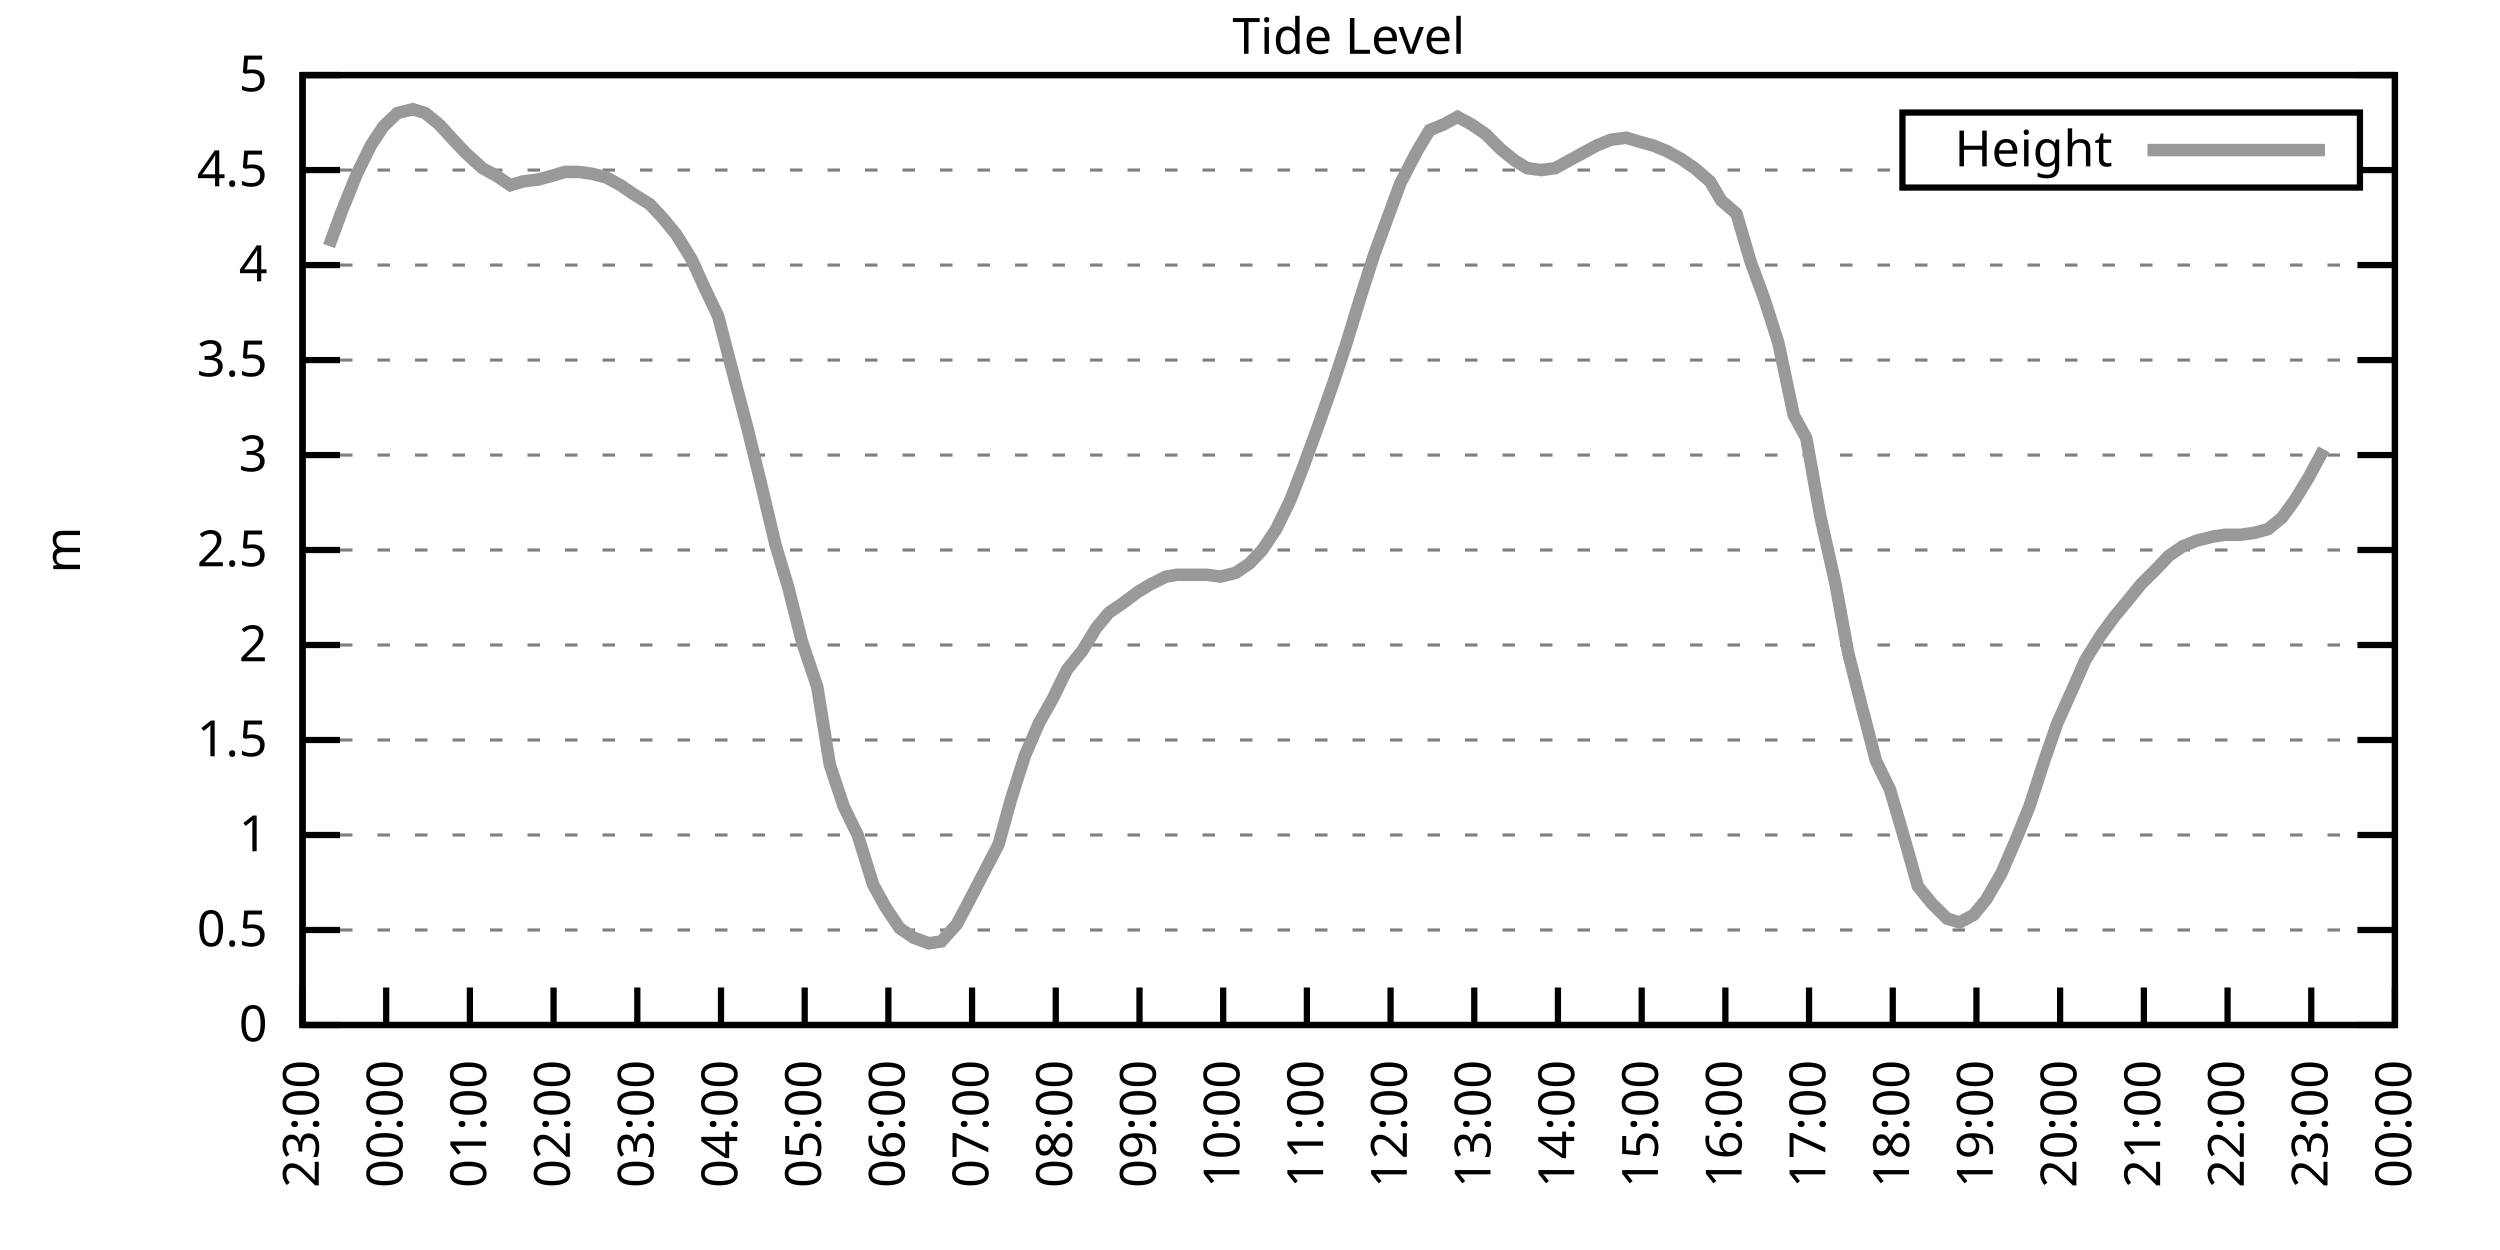
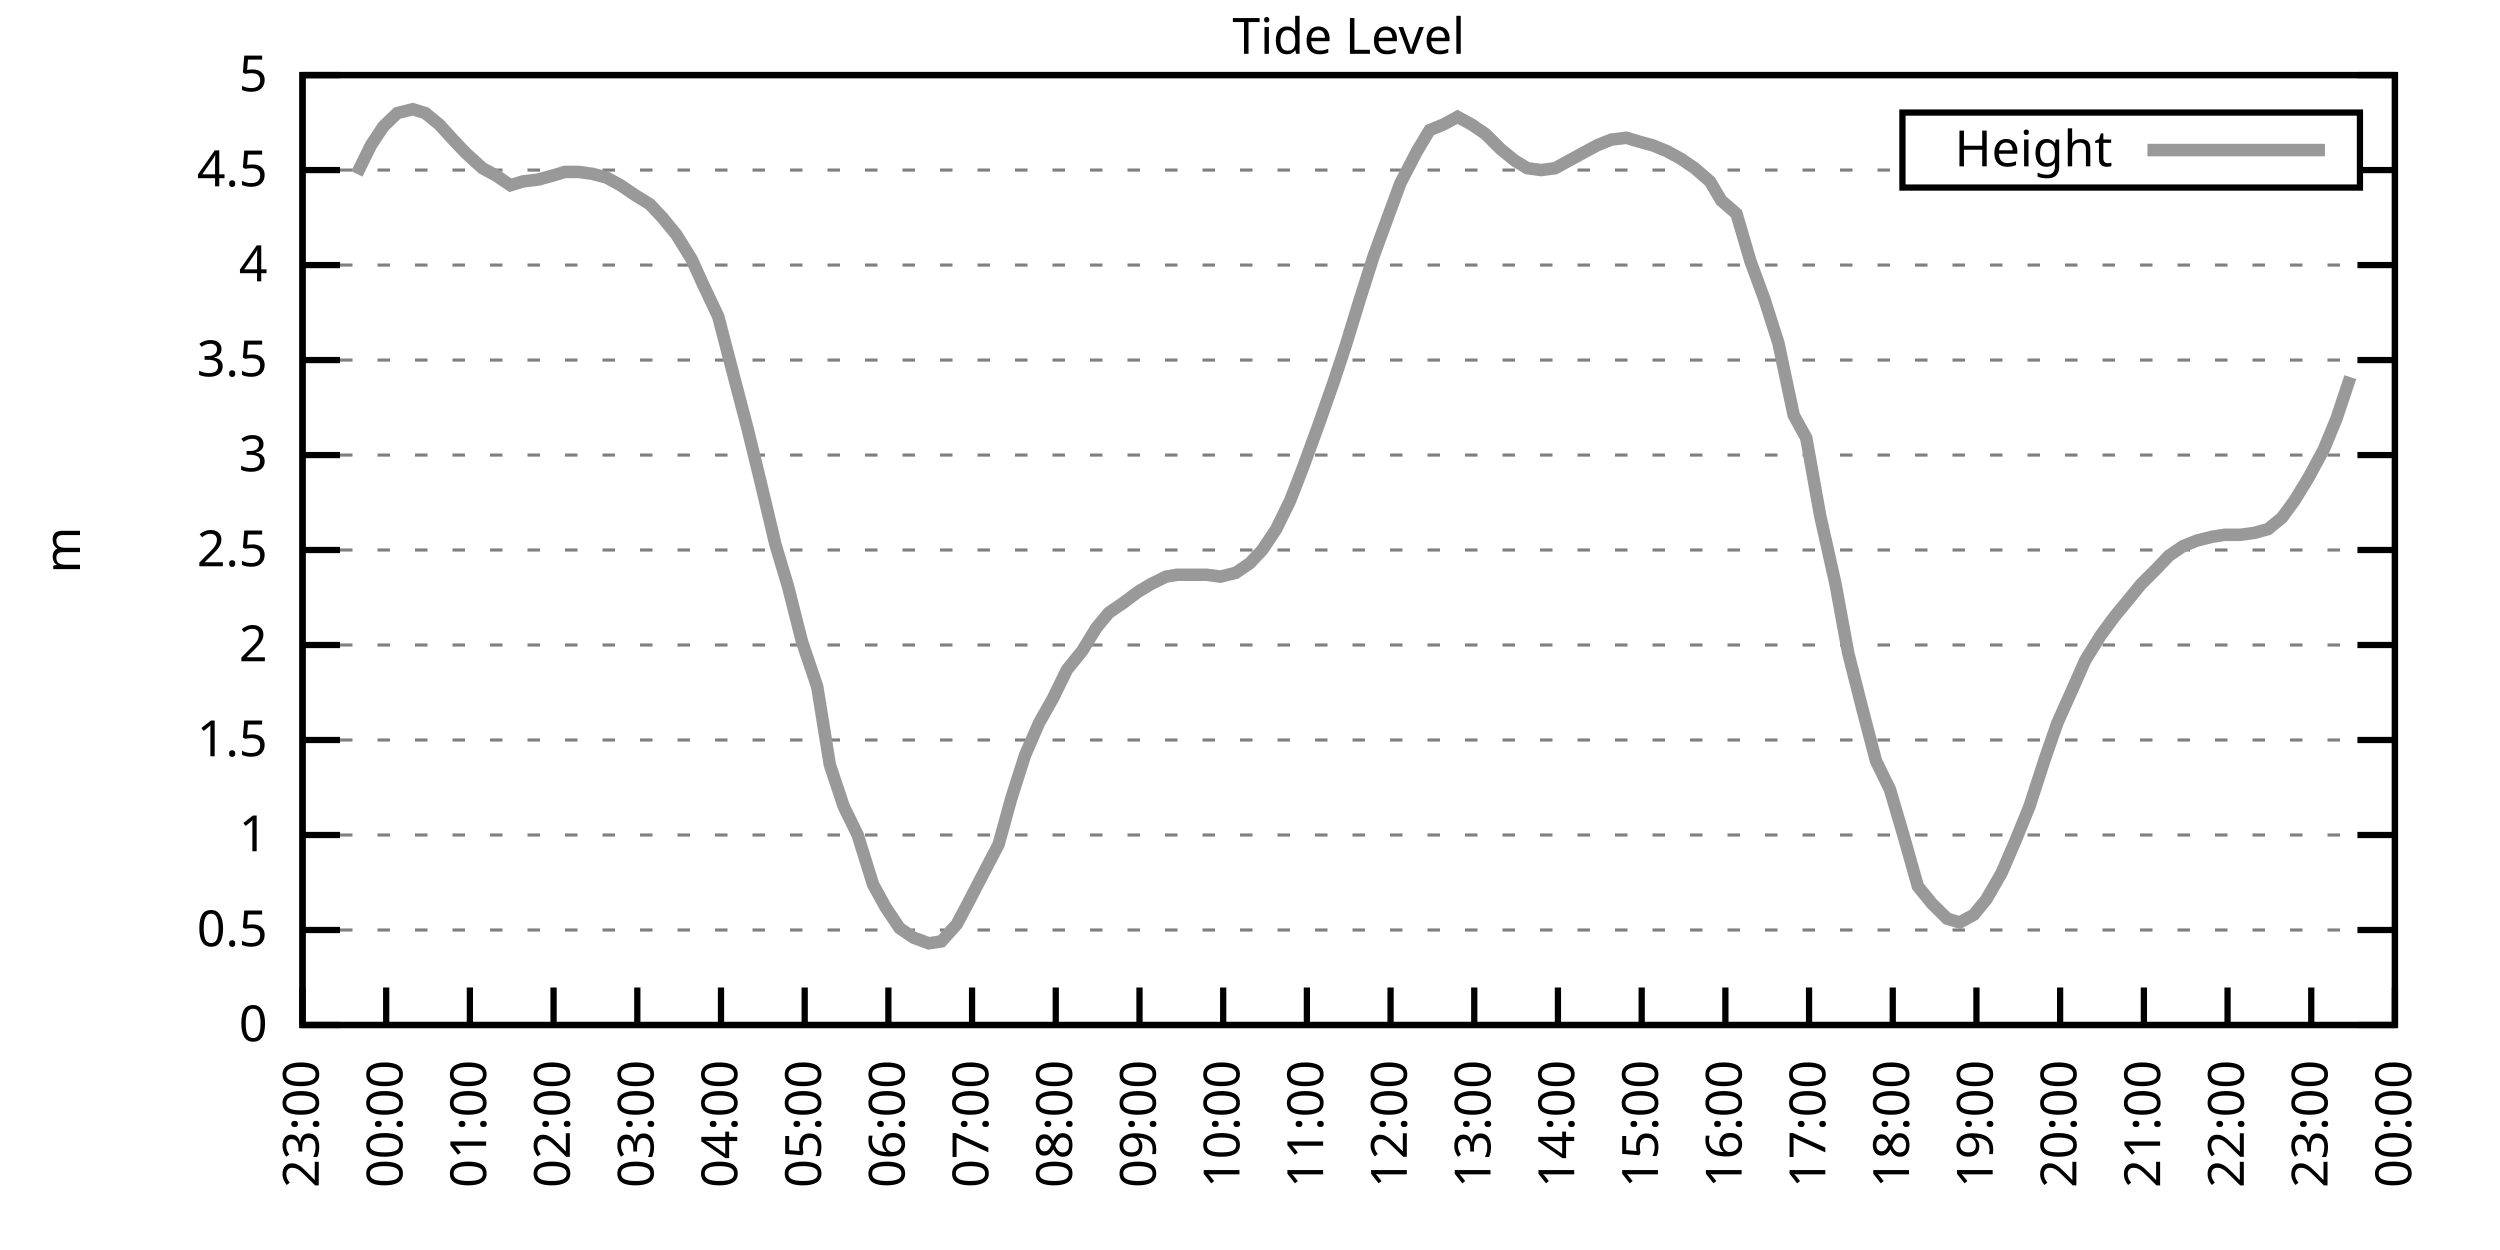
<svg xmlns="http://www.w3.org/2000/svg" xmlns:xlink="http://www.w3.org/1999/xlink" width="400" height="200" viewBox="0 0 400 200">
  <g id="gnuplot_canvas">
    <rect x="0" y="0" width="400" height="200" fill="none" />
    <defs>
      <circle id="gpDot" r="0.5" stroke-width="0.5" stroke="currentColor" />
      <path id="gpPt0" stroke-width="0.333" stroke="currentColor" d="M-1,0 h2 M0,-1 v2" />
      <path id="gpPt1" stroke-width="0.333" stroke="currentColor" d="M-1,-1 L1,1 M1,-1 L-1,1" />
      <path id="gpPt2" stroke-width="0.333" stroke="currentColor" d="M-1,0 L1,0 M0,-1 L0,1 M-1,-1 L1,1 M-1,1 L1,-1" />
      <rect id="gpPt3" stroke-width="0.333" stroke="currentColor" x="-1" y="-1" width="2" height="2" />
      <rect id="gpPt4" stroke-width="0.333" stroke="currentColor" fill="currentColor" x="-1" y="-1" width="2" height="2" />
      <circle id="gpPt5" stroke-width="0.333" stroke="currentColor" cx="0" cy="0" r="1" />
      <use xlink:href="#gpPt5" id="gpPt6" fill="currentColor" stroke="none" />
      <path id="gpPt7" stroke-width="0.333" stroke="currentColor" d="M0,-1.33 L-1.33,0.67 L1.33,0.67 z" />
      <use xlink:href="#gpPt7" id="gpPt8" fill="currentColor" stroke="none" />
      <use xlink:href="#gpPt7" id="gpPt9" stroke="currentColor" transform="rotate(180)" />
      <use xlink:href="#gpPt9" id="gpPt10" fill="currentColor" stroke="none" />
      <use xlink:href="#gpPt3" id="gpPt11" stroke="currentColor" transform="rotate(45)" />
      <use xlink:href="#gpPt11" id="gpPt12" fill="currentColor" stroke="none" />
      <path id="gpPt13" stroke-width="0.333" stroke="currentColor" d="M0,1.330 L1.265,0.411 L0.782,-1.067 L-0.782,-1.076 L-1.265,0.411 z" />
      <use xlink:href="#gpPt13" id="gpPt14" fill="currentColor" stroke="none" />
      <filter id="textbox" filterUnits="objectBoundingBox" x="0" y="0" height="1" width="1">
        <feFlood flood-color="white" flood-opacity="1" result="bgnd" />
        <feComposite in="SourceGraphic" in2="bgnd" operator="atop" />
      </filter>
      <filter id="greybox" filterUnits="objectBoundingBox" x="0" y="0" height="1" width="1">
        <feFlood flood-color="lightgrey" flood-opacity="1" result="grey" />
        <feComposite in="SourceGraphic" in2="grey" operator="atop" />
      </filter>
    </defs>
    <g fill="none" color="white" stroke="currentColor" stroke-width="1.00" stroke-linecap="butt" stroke-linejoin="miter">
</g>
    <g fill="none" color="black" stroke="currentColor" stroke-width="1.00" stroke-linecap="butt" stroke-linejoin="miter">
      <g stroke="none" shape-rendering="crispEdges">
        <polygon fill="rgb(255, 255, 255)" points="48.40,164.00 383.18,164.00 383.18,12.02 48.40,12.02 " />
      </g>
    </g>
    <g fill="none" color="black" stroke="currentColor" stroke-width="1.00" stroke-linecap="butt" stroke-linejoin="miter">
</g>
    <g fill="none" color="black" stroke="black" stroke-width="0.50" stroke-linecap="butt" stroke-linejoin="miter">
</g>
    <g fill="none" color="gray" stroke="currentColor" stroke-width="0.50" stroke-linecap="butt" stroke-linejoin="miter">
      <path stroke="gray" stroke-dasharray="2,4" class="gridline" d="M48.40,164.00 L383.19,164.00  " />
    </g>
    <g fill="none" color="gray" stroke="gray" stroke-width="1.00" stroke-linecap="butt" stroke-linejoin="miter">
</g>
    <g fill="none" color="black" stroke="currentColor" stroke-width="1.00" stroke-linecap="butt" stroke-linejoin="miter">
      <path stroke="black" d="M48.40,164.00 L54.40,164.00 M383.19,164.00 L377.19,164.00  " />
      <g transform="translate(42.80,166.60)" stroke="none" fill="black" font-family="Sans" font-size="8.00" text-anchor="end">
        <text>
          <tspan font-family="Sans"> 0</tspan>
        </text>
      </g>
    </g>
    <g fill="none" color="black" stroke="currentColor" stroke-width="1.00" stroke-linecap="butt" stroke-linejoin="miter">
</g>
    <g fill="none" color="black" stroke="black" stroke-width="0.50" stroke-linecap="butt" stroke-linejoin="miter">
</g>
    <g fill="none" color="gray" stroke="currentColor" stroke-width="0.50" stroke-linecap="butt" stroke-linejoin="miter">
      <path stroke="gray" stroke-dasharray="2,4" class="gridline" d="M48.40,148.80 L383.19,148.80  " />
    </g>
    <g fill="none" color="gray" stroke="gray" stroke-width="1.00" stroke-linecap="butt" stroke-linejoin="miter">
</g>
    <g fill="none" color="black" stroke="currentColor" stroke-width="1.00" stroke-linecap="butt" stroke-linejoin="miter">
      <path stroke="black" d="M48.40,148.80 L54.40,148.80 M383.19,148.80 L377.19,148.80  " />
      <g transform="translate(42.80,151.40)" stroke="none" fill="black" font-family="Sans" font-size="8.00" text-anchor="end">
        <text>
          <tspan font-family="Sans"> 0.5</tspan>
        </text>
      </g>
    </g>
    <g fill="none" color="black" stroke="currentColor" stroke-width="1.00" stroke-linecap="butt" stroke-linejoin="miter">
</g>
    <g fill="none" color="black" stroke="black" stroke-width="0.50" stroke-linecap="butt" stroke-linejoin="miter">
</g>
    <g fill="none" color="gray" stroke="currentColor" stroke-width="0.50" stroke-linecap="butt" stroke-linejoin="miter">
      <path stroke="gray" stroke-dasharray="2,4" class="gridline" d="M48.40,133.60 L383.19,133.60  " />
    </g>
    <g fill="none" color="gray" stroke="gray" stroke-width="1.00" stroke-linecap="butt" stroke-linejoin="miter">
</g>
    <g fill="none" color="black" stroke="currentColor" stroke-width="1.00" stroke-linecap="butt" stroke-linejoin="miter">
      <path stroke="black" d="M48.40,133.60 L54.40,133.60 M383.19,133.60 L377.19,133.60  " />
      <g transform="translate(42.80,136.20)" stroke="none" fill="black" font-family="Sans" font-size="8.00" text-anchor="end">
        <text>
          <tspan font-family="Sans"> 1</tspan>
        </text>
      </g>
    </g>
    <g fill="none" color="black" stroke="currentColor" stroke-width="1.00" stroke-linecap="butt" stroke-linejoin="miter">
</g>
    <g fill="none" color="black" stroke="black" stroke-width="0.50" stroke-linecap="butt" stroke-linejoin="miter">
</g>
    <g fill="none" color="gray" stroke="currentColor" stroke-width="0.50" stroke-linecap="butt" stroke-linejoin="miter">
      <path stroke="gray" stroke-dasharray="2,4" class="gridline" d="M48.40,118.40 L383.19,118.40  " />
    </g>
    <g fill="none" color="gray" stroke="gray" stroke-width="1.00" stroke-linecap="butt" stroke-linejoin="miter">
</g>
    <g fill="none" color="black" stroke="currentColor" stroke-width="1.00" stroke-linecap="butt" stroke-linejoin="miter">
      <path stroke="black" d="M48.40,118.40 L54.40,118.40 M383.19,118.40 L377.19,118.40  " />
      <g transform="translate(42.80,121.00)" stroke="none" fill="black" font-family="Sans" font-size="8.00" text-anchor="end">
        <text>
          <tspan font-family="Sans"> 1.5</tspan>
        </text>
      </g>
    </g>
    <g fill="none" color="black" stroke="currentColor" stroke-width="1.00" stroke-linecap="butt" stroke-linejoin="miter">
</g>
    <g fill="none" color="black" stroke="black" stroke-width="0.50" stroke-linecap="butt" stroke-linejoin="miter">
</g>
    <g fill="none" color="gray" stroke="currentColor" stroke-width="0.50" stroke-linecap="butt" stroke-linejoin="miter">
      <path stroke="gray" stroke-dasharray="2,4" class="gridline" d="M48.40,103.20 L383.19,103.20  " />
    </g>
    <g fill="none" color="gray" stroke="gray" stroke-width="1.00" stroke-linecap="butt" stroke-linejoin="miter">
</g>
    <g fill="none" color="black" stroke="currentColor" stroke-width="1.00" stroke-linecap="butt" stroke-linejoin="miter">
      <path stroke="black" d="M48.40,103.20 L54.40,103.20 M383.19,103.20 L377.19,103.20  " />
      <g transform="translate(42.80,105.80)" stroke="none" fill="black" font-family="Sans" font-size="8.00" text-anchor="end">
        <text>
          <tspan font-family="Sans"> 2</tspan>
        </text>
      </g>
    </g>
    <g fill="none" color="black" stroke="currentColor" stroke-width="1.00" stroke-linecap="butt" stroke-linejoin="miter">
</g>
    <g fill="none" color="black" stroke="black" stroke-width="0.50" stroke-linecap="butt" stroke-linejoin="miter">
</g>
    <g fill="none" color="gray" stroke="currentColor" stroke-width="0.50" stroke-linecap="butt" stroke-linejoin="miter">
      <path stroke="gray" stroke-dasharray="2,4" class="gridline" d="M48.40,88.00 L383.19,88.00  " />
    </g>
    <g fill="none" color="gray" stroke="gray" stroke-width="1.00" stroke-linecap="butt" stroke-linejoin="miter">
</g>
    <g fill="none" color="black" stroke="currentColor" stroke-width="1.00" stroke-linecap="butt" stroke-linejoin="miter">
      <path stroke="black" d="M48.40,88.00 L54.40,88.00 M383.19,88.00 L377.19,88.00  " />
      <g transform="translate(42.80,90.60)" stroke="none" fill="black" font-family="Sans" font-size="8.00" text-anchor="end">
        <text>
          <tspan font-family="Sans"> 2.5</tspan>
        </text>
      </g>
    </g>
    <g fill="none" color="black" stroke="currentColor" stroke-width="1.00" stroke-linecap="butt" stroke-linejoin="miter">
</g>
    <g fill="none" color="black" stroke="black" stroke-width="0.50" stroke-linecap="butt" stroke-linejoin="miter">
</g>
    <g fill="none" color="gray" stroke="currentColor" stroke-width="0.50" stroke-linecap="butt" stroke-linejoin="miter">
      <path stroke="gray" stroke-dasharray="2,4" class="gridline" d="M48.40,72.81 L383.19,72.81  " />
    </g>
    <g fill="none" color="gray" stroke="gray" stroke-width="1.00" stroke-linecap="butt" stroke-linejoin="miter">
</g>
    <g fill="none" color="black" stroke="currentColor" stroke-width="1.00" stroke-linecap="butt" stroke-linejoin="miter">
      <path stroke="black" d="M48.40,72.81 L54.40,72.81 M383.19,72.81 L377.19,72.81  " />
      <g transform="translate(42.80,75.41)" stroke="none" fill="black" font-family="Sans" font-size="8.00" text-anchor="end">
        <text>
          <tspan font-family="Sans"> 3</tspan>
        </text>
      </g>
    </g>
    <g fill="none" color="black" stroke="currentColor" stroke-width="1.00" stroke-linecap="butt" stroke-linejoin="miter">
</g>
    <g fill="none" color="black" stroke="black" stroke-width="0.50" stroke-linecap="butt" stroke-linejoin="miter">
</g>
    <g fill="none" color="gray" stroke="currentColor" stroke-width="0.50" stroke-linecap="butt" stroke-linejoin="miter">
      <path stroke="gray" stroke-dasharray="2,4" class="gridline" d="M48.40,57.61 L383.19,57.61  " />
    </g>
    <g fill="none" color="gray" stroke="gray" stroke-width="1.00" stroke-linecap="butt" stroke-linejoin="miter">
</g>
    <g fill="none" color="black" stroke="currentColor" stroke-width="1.00" stroke-linecap="butt" stroke-linejoin="miter">
      <path stroke="black" d="M48.40,57.61 L54.40,57.61 M383.19,57.61 L377.19,57.61  " />
      <g transform="translate(42.80,60.21)" stroke="none" fill="black" font-family="Sans" font-size="8.00" text-anchor="end">
        <text>
          <tspan font-family="Sans"> 3.5</tspan>
        </text>
      </g>
    </g>
    <g fill="none" color="black" stroke="currentColor" stroke-width="1.00" stroke-linecap="butt" stroke-linejoin="miter">
</g>
    <g fill="none" color="black" stroke="black" stroke-width="0.50" stroke-linecap="butt" stroke-linejoin="miter">
</g>
    <g fill="none" color="gray" stroke="currentColor" stroke-width="0.50" stroke-linecap="butt" stroke-linejoin="miter">
      <path stroke="gray" stroke-dasharray="2,4" class="gridline" d="M48.40,42.41 L383.19,42.41  " />
    </g>
    <g fill="none" color="gray" stroke="gray" stroke-width="1.00" stroke-linecap="butt" stroke-linejoin="miter">
</g>
    <g fill="none" color="black" stroke="currentColor" stroke-width="1.00" stroke-linecap="butt" stroke-linejoin="miter">
      <path stroke="black" d="M48.40,42.41 L54.40,42.41 M383.19,42.41 L377.19,42.41  " />
      <g transform="translate(42.80,45.01)" stroke="none" fill="black" font-family="Sans" font-size="8.00" text-anchor="end">
        <text>
          <tspan font-family="Sans"> 4</tspan>
        </text>
      </g>
    </g>
    <g fill="none" color="black" stroke="currentColor" stroke-width="1.00" stroke-linecap="butt" stroke-linejoin="miter">
</g>
    <g fill="none" color="black" stroke="black" stroke-width="0.50" stroke-linecap="butt" stroke-linejoin="miter">
</g>
    <g fill="none" color="gray" stroke="currentColor" stroke-width="0.50" stroke-linecap="butt" stroke-linejoin="miter">
      <path stroke="gray" stroke-dasharray="2,4" class="gridline" d="M48.40,27.21 L304.39,27.21 M377.59,27.21 L383.19,27.21  " />
    </g>
    <g fill="none" color="gray" stroke="gray" stroke-width="1.00" stroke-linecap="butt" stroke-linejoin="miter">
</g>
    <g fill="none" color="black" stroke="currentColor" stroke-width="1.00" stroke-linecap="butt" stroke-linejoin="miter">
      <path stroke="black" d="M48.40,27.21 L54.40,27.21 M383.19,27.21 L377.19,27.21  " />
      <g transform="translate(42.80,29.81)" stroke="none" fill="black" font-family="Sans" font-size="8.00" text-anchor="end">
        <text>
          <tspan font-family="Sans"> 4.5</tspan>
        </text>
      </g>
    </g>
    <g fill="none" color="black" stroke="currentColor" stroke-width="1.00" stroke-linecap="butt" stroke-linejoin="miter">
</g>
    <g fill="none" color="black" stroke="black" stroke-width="0.50" stroke-linecap="butt" stroke-linejoin="miter">
</g>
    <g fill="none" color="gray" stroke="currentColor" stroke-width="0.50" stroke-linecap="butt" stroke-linejoin="miter">
      <path stroke="gray" stroke-dasharray="2,4" class="gridline" d="M48.40,12.01 L383.19,12.01  " />
    </g>
    <g fill="none" color="gray" stroke="gray" stroke-width="1.00" stroke-linecap="butt" stroke-linejoin="miter">
</g>
    <g fill="none" color="black" stroke="currentColor" stroke-width="1.00" stroke-linecap="butt" stroke-linejoin="miter">
      <path stroke="black" d="M48.40,12.01 L54.40,12.01 M383.19,12.01 L377.19,12.01  " />
      <g transform="translate(42.80,14.61)" stroke="none" fill="black" font-family="Sans" font-size="8.00" text-anchor="end">
        <text>
          <tspan font-family="Sans"> 5</tspan>
        </text>
      </g>
    </g>
    <g fill="none" color="black" stroke="currentColor" stroke-width="1.00" stroke-linecap="butt" stroke-linejoin="miter">
      <path stroke="black" d="M48.40,164.00 L48.40,158.00  " />
      <g transform="translate(51.00,169.60) rotate(270.00)" stroke="none" fill="black" font-family="Sans" font-size="8.00" text-anchor="end">
        <text>
          <tspan font-family="Sans">23:00</tspan>
        </text>
      </g>
    </g>
    <g fill="none" color="black" stroke="currentColor" stroke-width="1.00" stroke-linecap="butt" stroke-linejoin="miter">
      <path stroke="black" d="M61.79,164.00 L61.79,158.00  " />
      <g transform="translate(64.39,169.60) rotate(270.00)" stroke="none" fill="black" font-family="Sans" font-size="8.00" text-anchor="end">
        <text>
          <tspan font-family="Sans">00:00</tspan>
        </text>
      </g>
    </g>
    <g fill="none" color="black" stroke="currentColor" stroke-width="1.00" stroke-linecap="butt" stroke-linejoin="miter">
      <path stroke="black" d="M75.18,164.00 L75.18,158.00  " />
      <g transform="translate(77.78,169.60) rotate(270.00)" stroke="none" fill="black" font-family="Sans" font-size="8.00" text-anchor="end">
        <text>
          <tspan font-family="Sans">01:00</tspan>
        </text>
      </g>
    </g>
    <g fill="none" color="black" stroke="currentColor" stroke-width="1.00" stroke-linecap="butt" stroke-linejoin="miter">
      <path stroke="black" d="M88.57,164.00 L88.57,158.00  " />
      <g transform="translate(91.17,169.60) rotate(270.00)" stroke="none" fill="black" font-family="Sans" font-size="8.00" text-anchor="end">
        <text>
          <tspan font-family="Sans">02:00</tspan>
        </text>
      </g>
    </g>
    <g fill="none" color="black" stroke="currentColor" stroke-width="1.00" stroke-linecap="butt" stroke-linejoin="miter">
      <path stroke="black" d="M101.97,164.00 L101.97,158.00  " />
      <g transform="translate(104.57,169.60) rotate(270.00)" stroke="none" fill="black" font-family="Sans" font-size="8.00" text-anchor="end">
        <text>
          <tspan font-family="Sans">03:00</tspan>
        </text>
      </g>
    </g>
    <g fill="none" color="black" stroke="currentColor" stroke-width="1.00" stroke-linecap="butt" stroke-linejoin="miter">
      <path stroke="black" d="M115.36,164.00 L115.36,158.00  " />
      <g transform="translate(117.96,169.60) rotate(270.00)" stroke="none" fill="black" font-family="Sans" font-size="8.00" text-anchor="end">
        <text>
          <tspan font-family="Sans">04:00</tspan>
        </text>
      </g>
    </g>
    <g fill="none" color="black" stroke="currentColor" stroke-width="1.00" stroke-linecap="butt" stroke-linejoin="miter">
      <path stroke="black" d="M128.75,164.00 L128.75,158.00  " />
      <g transform="translate(131.35,169.60) rotate(270.00)" stroke="none" fill="black" font-family="Sans" font-size="8.00" text-anchor="end">
        <text>
          <tspan font-family="Sans">05:00</tspan>
        </text>
      </g>
    </g>
    <g fill="none" color="black" stroke="currentColor" stroke-width="1.00" stroke-linecap="butt" stroke-linejoin="miter">
      <path stroke="black" d="M142.14,164.00 L142.14,158.00  " />
      <g transform="translate(144.74,169.60) rotate(270.00)" stroke="none" fill="black" font-family="Sans" font-size="8.00" text-anchor="end">
        <text>
          <tspan font-family="Sans">06:00</tspan>
        </text>
      </g>
    </g>
    <g fill="none" color="black" stroke="currentColor" stroke-width="1.00" stroke-linecap="butt" stroke-linejoin="miter">
      <path stroke="black" d="M155.53,164.00 L155.53,158.00  " />
      <g transform="translate(158.13,169.60) rotate(270.00)" stroke="none" fill="black" font-family="Sans" font-size="8.00" text-anchor="end">
        <text>
          <tspan font-family="Sans">07:00</tspan>
        </text>
      </g>
    </g>
    <g fill="none" color="black" stroke="currentColor" stroke-width="1.00" stroke-linecap="butt" stroke-linejoin="miter">
      <path stroke="black" d="M168.92,164.00 L168.92,158.00  " />
      <g transform="translate(171.52,169.60) rotate(270.00)" stroke="none" fill="black" font-family="Sans" font-size="8.00" text-anchor="end">
        <text>
          <tspan font-family="Sans">08:00</tspan>
        </text>
      </g>
    </g>
    <g fill="none" color="black" stroke="currentColor" stroke-width="1.00" stroke-linecap="butt" stroke-linejoin="miter">
      <path stroke="black" d="M182.32,164.00 L182.32,158.00  " />
      <g transform="translate(184.92,169.60) rotate(270.00)" stroke="none" fill="black" font-family="Sans" font-size="8.00" text-anchor="end">
        <text>
          <tspan font-family="Sans">09:00</tspan>
        </text>
      </g>
    </g>
    <g fill="none" color="black" stroke="currentColor" stroke-width="1.00" stroke-linecap="butt" stroke-linejoin="miter">
      <path stroke="black" d="M195.71,164.00 L195.71,158.00  " />
      <g transform="translate(198.31,169.60) rotate(270.00)" stroke="none" fill="black" font-family="Sans" font-size="8.00" text-anchor="end">
        <text>
          <tspan font-family="Sans">10:00</tspan>
        </text>
      </g>
    </g>
    <g fill="none" color="black" stroke="currentColor" stroke-width="1.00" stroke-linecap="butt" stroke-linejoin="miter">
      <path stroke="black" d="M209.10,164.00 L209.10,158.00  " />
      <g transform="translate(211.70,169.60) rotate(270.00)" stroke="none" fill="black" font-family="Sans" font-size="8.00" text-anchor="end">
        <text>
          <tspan font-family="Sans">11:00</tspan>
        </text>
      </g>
    </g>
    <g fill="none" color="black" stroke="currentColor" stroke-width="1.00" stroke-linecap="butt" stroke-linejoin="miter">
      <path stroke="black" d="M222.49,164.00 L222.49,158.00  " />
      <g transform="translate(225.09,169.60) rotate(270.00)" stroke="none" fill="black" font-family="Sans" font-size="8.00" text-anchor="end">
        <text>
          <tspan font-family="Sans">12:00</tspan>
        </text>
      </g>
    </g>
    <g fill="none" color="black" stroke="currentColor" stroke-width="1.00" stroke-linecap="butt" stroke-linejoin="miter">
      <path stroke="black" d="M235.88,164.00 L235.88,158.00  " />
      <g transform="translate(238.48,169.60) rotate(270.00)" stroke="none" fill="black" font-family="Sans" font-size="8.00" text-anchor="end">
        <text>
          <tspan font-family="Sans">13:00</tspan>
        </text>
      </g>
    </g>
    <g fill="none" color="black" stroke="currentColor" stroke-width="1.00" stroke-linecap="butt" stroke-linejoin="miter">
      <path stroke="black" d="M249.27,164.00 L249.27,158.00  " />
      <g transform="translate(251.87,169.60) rotate(270.00)" stroke="none" fill="black" font-family="Sans" font-size="8.00" text-anchor="end">
        <text>
          <tspan font-family="Sans">14:00</tspan>
        </text>
      </g>
    </g>
    <g fill="none" color="black" stroke="currentColor" stroke-width="1.00" stroke-linecap="butt" stroke-linejoin="miter">
      <path stroke="black" d="M262.67,164.00 L262.67,158.00  " />
      <g transform="translate(265.27,169.60) rotate(270.00)" stroke="none" fill="black" font-family="Sans" font-size="8.00" text-anchor="end">
        <text>
          <tspan font-family="Sans">15:00</tspan>
        </text>
      </g>
    </g>
    <g fill="none" color="black" stroke="currentColor" stroke-width="1.00" stroke-linecap="butt" stroke-linejoin="miter">
      <path stroke="black" d="M276.06,164.00 L276.06,158.00  " />
      <g transform="translate(278.66,169.60) rotate(270.00)" stroke="none" fill="black" font-family="Sans" font-size="8.00" text-anchor="end">
        <text>
          <tspan font-family="Sans">16:00</tspan>
        </text>
      </g>
    </g>
    <g fill="none" color="black" stroke="currentColor" stroke-width="1.00" stroke-linecap="butt" stroke-linejoin="miter">
      <path stroke="black" d="M289.45,164.00 L289.45,158.00  " />
      <g transform="translate(292.05,169.60) rotate(270.00)" stroke="none" fill="black" font-family="Sans" font-size="8.00" text-anchor="end">
        <text>
          <tspan font-family="Sans">17:00</tspan>
        </text>
      </g>
    </g>
    <g fill="none" color="black" stroke="currentColor" stroke-width="1.00" stroke-linecap="butt" stroke-linejoin="miter">
      <path stroke="black" d="M302.84,164.00 L302.84,158.00  " />
      <g transform="translate(305.44,169.60) rotate(270.00)" stroke="none" fill="black" font-family="Sans" font-size="8.00" text-anchor="end">
        <text>
          <tspan font-family="Sans">18:00</tspan>
        </text>
      </g>
    </g>
    <g fill="none" color="black" stroke="currentColor" stroke-width="1.00" stroke-linecap="butt" stroke-linejoin="miter">
      <path stroke="black" d="M316.23,164.00 L316.23,158.00  " />
      <g transform="translate(318.83,169.60) rotate(270.00)" stroke="none" fill="black" font-family="Sans" font-size="8.00" text-anchor="end">
        <text>
          <tspan font-family="Sans">19:00</tspan>
        </text>
      </g>
    </g>
    <g fill="none" color="black" stroke="currentColor" stroke-width="1.00" stroke-linecap="butt" stroke-linejoin="miter">
      <path stroke="black" d="M329.62,164.00 L329.62,158.00  " />
      <g transform="translate(332.22,169.60) rotate(270.00)" stroke="none" fill="black" font-family="Sans" font-size="8.00" text-anchor="end">
        <text>
          <tspan font-family="Sans">20:00</tspan>
        </text>
      </g>
    </g>
    <g fill="none" color="black" stroke="currentColor" stroke-width="1.00" stroke-linecap="butt" stroke-linejoin="miter">
      <path stroke="black" d="M343.02,164.00 L343.02,158.00  " />
      <g transform="translate(345.62,169.60) rotate(270.00)" stroke="none" fill="black" font-family="Sans" font-size="8.00" text-anchor="end">
        <text>
          <tspan font-family="Sans">21:00</tspan>
        </text>
      </g>
    </g>
    <g fill="none" color="black" stroke="currentColor" stroke-width="1.00" stroke-linecap="butt" stroke-linejoin="miter">
      <path stroke="black" d="M356.41,164.00 L356.41,158.00  " />
      <g transform="translate(359.01,169.60) rotate(270.00)" stroke="none" fill="black" font-family="Sans" font-size="8.00" text-anchor="end">
        <text>
          <tspan font-family="Sans">22:00</tspan>
        </text>
      </g>
    </g>
    <g fill="none" color="black" stroke="currentColor" stroke-width="1.00" stroke-linecap="butt" stroke-linejoin="miter">
      <path stroke="black" d="M369.80,164.00 L369.80,158.00  " />
      <g transform="translate(372.40,169.60) rotate(270.00)" stroke="none" fill="black" font-family="Sans" font-size="8.00" text-anchor="end">
        <text>
          <tspan font-family="Sans">23:00</tspan>
        </text>
      </g>
    </g>
    <g fill="none" color="black" stroke="currentColor" stroke-width="1.00" stroke-linecap="butt" stroke-linejoin="miter">
      <path stroke="black" d="M383.19,164.00 L383.19,158.00  " />
      <g transform="translate(385.79,169.60) rotate(270.00)" stroke="none" fill="black" font-family="Sans" font-size="8.00" text-anchor="end">
        <text>
          <tspan font-family="Sans">00:00</tspan>
        </text>
      </g>
    </g>
    <g fill="none" color="black" stroke="currentColor" stroke-width="1.00" stroke-linecap="butt" stroke-linejoin="miter">
</g>
    <g fill="none" color="black" stroke="currentColor" stroke-width="1.00" stroke-linecap="butt" stroke-linejoin="miter">
      <path stroke="black" d="M48.40,12.01 L48.40,164.00 L383.19,164.00 L383.19,12.01 L48.40,12.01 Z  " />
    </g>
    <g fill="none" color="black" stroke="currentColor" stroke-width="1.00" stroke-linecap="butt" stroke-linejoin="miter">
</g>
    <g fill="none" color="black" stroke="currentColor" stroke-width="1.00" stroke-linecap="butt" stroke-linejoin="miter">
      <path stroke="black" d="M304.39,30.01 L304.39,18.01 L377.59,18.01 L377.59,30.01 L304.39,30.01 Z  " />
    </g>
    <g id="Tide_level_plot_1">
      <g fill="none" color="white" stroke="black" stroke-width="2.00" stroke-linecap="butt" stroke-linejoin="miter">
</g>
      <g fill="none" color="black" stroke="currentColor" stroke-width="2.00" stroke-linecap="butt" stroke-linejoin="miter">
        <g transform="translate(337.99,26.61)" stroke="none" fill="black" font-family="Sans" font-size="8.00" text-anchor="end">
          <text>
            <tspan font-family="Sans">Height</tspan>
          </text>
        </g>
      </g>
      <g fill="none" color="black" stroke="currentColor" stroke-width="2.00" stroke-linecap="butt" stroke-linejoin="miter">
-         <path stroke="rgb(153, 153, 153)" d="M343.59,24.01 L371.99,24.01 M52.64,39.37 L54.65,33.90 L57.10,27.82 L59.34,23.26 L61.35,20.22 L63.58,18.09   L66.03,17.48 L68.04,18.09 L70.27,19.91 L72.50,22.35 L74.51,24.47 L77.19,26.91 L79.42,28.12 L81.66,29.64   L83.66,29.03 L86.12,28.73 L88.35,28.12 L90.36,27.51 L92.59,27.51 L94.82,27.82 L97.06,28.42 L99.29,29.64   L101.52,31.16 L103.98,32.68 L105.98,34.81 L108.22,37.54 L110.67,41.50 L112.46,45.45 L114.91,50.62 L117.37,60.04   L119.60,68.55 L121.61,76.76 L124.06,87.09 L126.07,93.78 L128.30,102.60 L130.76,109.89 L132.77,122.35 L135.00,129.04   L137.23,133.60 L139.69,141.51 L141.69,145.15 L143.93,148.50 L146.16,150.02 L148.61,150.93 L150.62,150.62 L153.08,147.89   L154.86,144.55 L157.54,139.38 L159.77,135.12 L161.78,127.83 L164.01,120.83 L166.25,115.67 L168.48,111.72 L170.71,107.16   L173.17,104.12 L175.40,100.47 L177.41,98.04 L179.64,96.52 L182.09,94.69 L184.10,93.48 L186.56,92.26 L188.34,91.96   L190.80,91.96 L193.03,91.96 L195.26,92.26 L197.72,91.65 L199.95,90.13 L201.96,88.00 L204.19,84.66 L206.42,80.10   L208.43,74.93 L210.88,68.25 L213.34,61.25 L215.35,55.18 L217.58,47.88 L219.81,40.89 L222.04,34.81 L224.05,29.34   L226.73,24.17 L228.74,20.83 L230.97,19.91 L233.20,18.70 L235.44,19.91 L237.67,21.43 L240.12,23.87 L242.36,25.69   L244.36,26.91 L246.60,27.21 L248.83,26.91 L251.06,25.69 L253.29,24.47 L255.52,23.26 L257.76,22.35 L260.21,22.04   L262.22,22.65 L264.45,23.26 L266.68,24.17 L268.92,25.39 L271.15,26.91 L273.60,29.03 L275.39,32.07 L277.84,34.20   L280.07,41.80 L282.31,47.88 L284.54,54.87 L286.99,66.42 L289.00,70.07 L291.23,82.53 L293.69,93.48 L295.70,104.42   L297.93,113.24 L300.16,121.75 L302.39,126.31 L304.63,133.91 L306.86,141.81 L309.09,144.55 L311.54,146.98 L313.55,147.59   L315.79,146.37 L317.79,143.94 L320.25,139.68 L322.48,134.51 L324.71,129.04 L327.17,121.44 L329.18,115.67 L331.63,110.20   L333.64,105.64 L336.10,101.68 L338.33,98.64 L340.34,96.21 L342.57,93.48 L345.02,91.04 L347.03,88.92 L349.26,87.40   L351.50,86.49 L353.95,85.88 L355.96,85.57 L358.42,85.57 L360.65,85.27 L362.88,84.66 L365.11,82.84 L367.12,80.10   L369.35,76.45 L371.81,71.89  " />
+         <path stroke="rgb(153, 153, 153)" d="M343.59,24.01 L371.99,24.01 M57.10,27.82 L59.34,23.26 L61.35,20.22 L63.58,18.09 L66.03,17.48 L68.04,18.09   L70.27,19.91 L72.50,22.35 L74.51,24.47 L77.19,26.91 L79.42,28.12 L81.66,29.64 L83.66,29.03 L86.12,28.73   L88.35,28.12 L90.36,27.51 L92.59,27.51 L94.82,27.82 L97.06,28.42 L99.29,29.64 L101.52,31.16 L103.98,32.68   L105.98,34.81 L108.22,37.54 L110.67,41.50 L112.46,45.45 L114.91,50.62 L117.37,60.04 L119.60,68.55 L121.61,76.76   L124.06,87.09 L126.07,93.78 L128.30,102.60 L130.76,109.89 L132.77,122.35 L135.00,129.04 L137.23,133.60 L139.69,141.51   L141.69,145.15 L143.93,148.50 L146.16,150.02 L148.61,150.93 L150.62,150.62 L153.08,147.89 L154.86,144.55 L157.54,139.38   L159.77,135.12 L161.78,127.83 L164.01,120.83 L166.25,115.67 L168.48,111.72 L170.71,107.16 L173.17,104.12 L175.40,100.47   L177.41,98.04 L179.64,96.52 L182.09,94.69 L184.10,93.48 L186.56,92.26 L188.34,91.96 L190.80,91.96 L193.03,91.96   L195.26,92.26 L197.72,91.65 L199.95,90.13 L201.96,88.00 L204.19,84.66 L206.42,80.10 L208.43,74.93 L210.88,68.25   L213.34,61.25 L215.35,55.18 L217.58,47.88 L219.81,40.89 L222.04,34.81 L224.05,29.34 L226.73,24.17 L228.74,20.83   L230.97,19.91 L233.20,18.70 L235.44,19.91 L237.67,21.43 L240.12,23.87 L242.36,25.69 L244.36,26.91 L246.60,27.21   L248.83,26.91 L251.06,25.69 L253.29,24.47 L255.52,23.26 L257.76,22.35 L260.21,22.04 L262.22,22.65 L264.45,23.26   L266.68,24.17 L268.92,25.39 L271.15,26.91 L273.60,29.03 L275.39,32.07 L277.84,34.20 L280.07,41.80 L282.31,47.88   L284.54,54.87 L286.99,66.42 L289.00,70.07 L291.23,82.53 L293.69,93.48 L295.70,104.42 L297.93,113.24 L300.16,121.75   L302.39,126.31 L304.63,133.91 L306.86,141.81 L309.09,144.55 L311.54,146.98 L313.55,147.59 L315.79,146.37 L317.79,143.94   L320.25,139.68 L322.48,134.51 L324.71,129.04 L327.17,121.44 L329.18,115.67 L331.63,110.20 L333.64,105.64 L336.10,101.68   L338.33,98.64 L340.34,96.21 L342.57,93.48 L345.02,91.04 L347.03,88.92 L349.26,87.40 L351.50,86.49 L353.95,85.88   L355.96,85.57 L358.42,85.57 L360.65,85.27 L362.88,84.66 L365.11,82.84 L367.12,80.10 L369.35,76.45 L371.81,71.89   L373.82,67.03 L376.05,60.34  " />
      </g>
    </g>
    <g fill="none" color="black" stroke="currentColor" stroke-width="2.00" stroke-linecap="butt" stroke-linejoin="miter">
</g>
    <g fill="none" color="black" stroke="black" stroke-width="1.00" stroke-linecap="butt" stroke-linejoin="miter">
</g>
    <g fill="none" color="black" stroke="currentColor" stroke-width="1.00" stroke-linecap="butt" stroke-linejoin="miter">
      <path stroke="black" d="M48.40,12.01 L48.40,164.00 L383.19,164.00 L383.19,12.01 L48.40,12.01 Z  " />
      <g transform="translate(12.80,88.01) rotate(270.00)" stroke="none" fill="black" font-family="Sans" font-size="8.00" text-anchor="middle">
        <text>
          <tspan font-family="Sans">m</tspan>
        </text>
      </g>
    </g>
    <g fill="none" color="black" stroke="currentColor" stroke-width="1.00" stroke-linecap="butt" stroke-linejoin="miter">
</g>
    <g fill="none" color="black" stroke="currentColor" stroke-width="1.00" stroke-linecap="butt" stroke-linejoin="miter">
      <g transform="translate(215.79,8.61)" stroke="none" fill="black" font-family="Sans" font-size="8.00" text-anchor="middle">
        <text>
          <tspan font-family="Sans">Tide Level</tspan>
        </text>
      </g>
    </g>
    <g fill="none" color="black" stroke="currentColor" stroke-width="1.00" stroke-linecap="butt" stroke-linejoin="miter">
</g>
  </g>
</svg>
